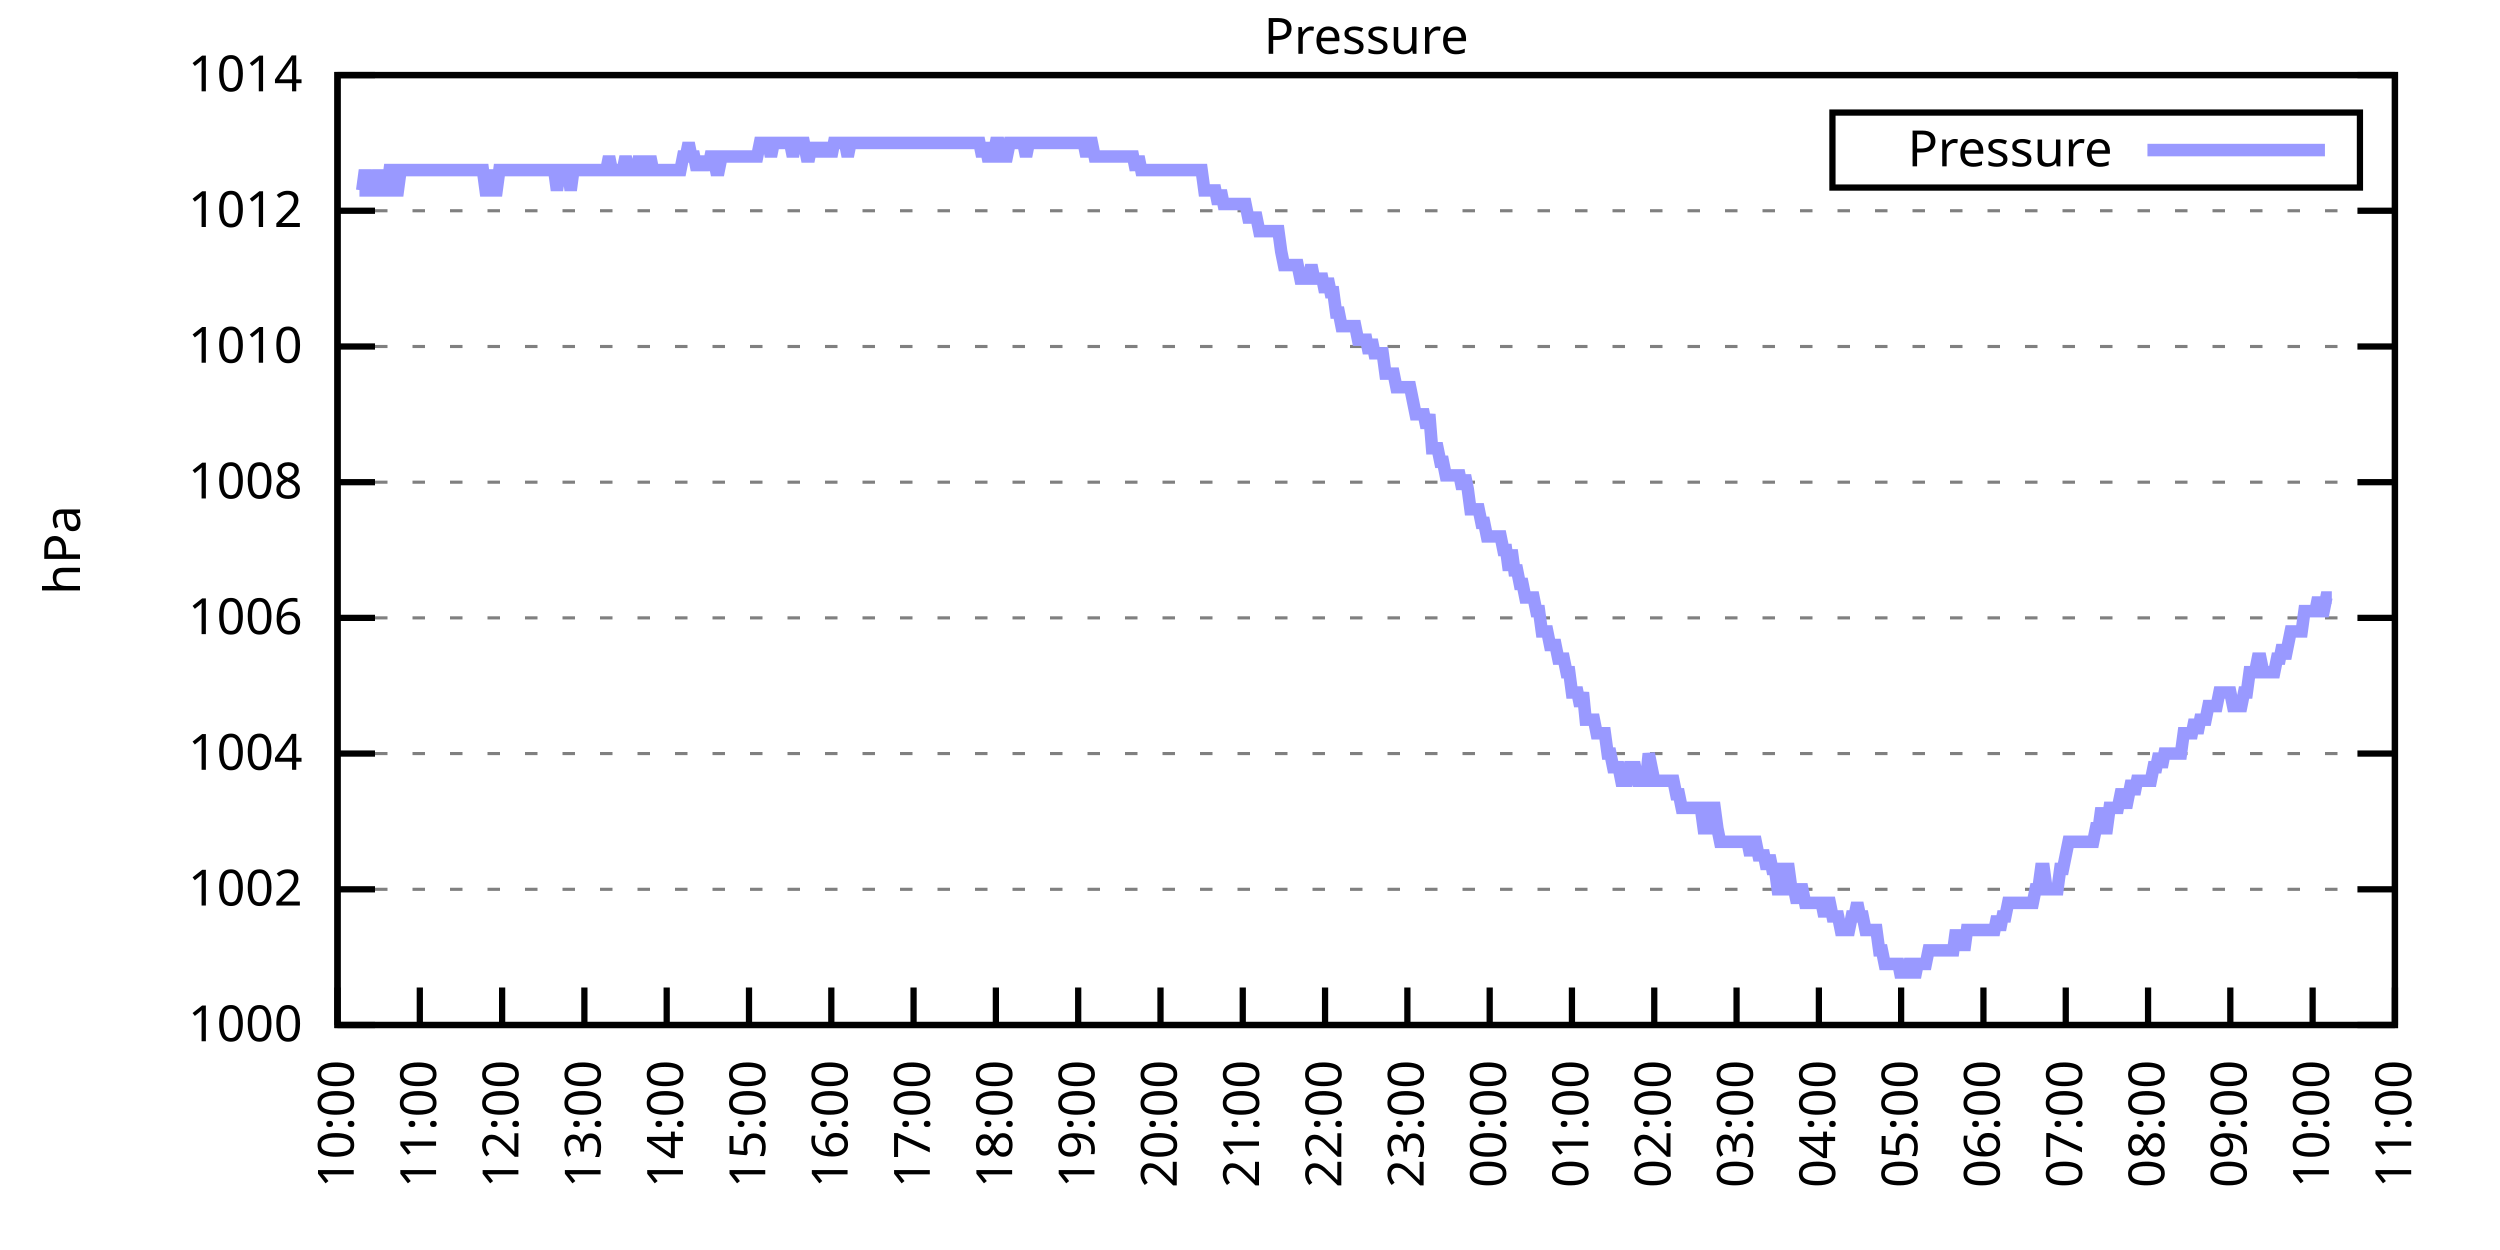
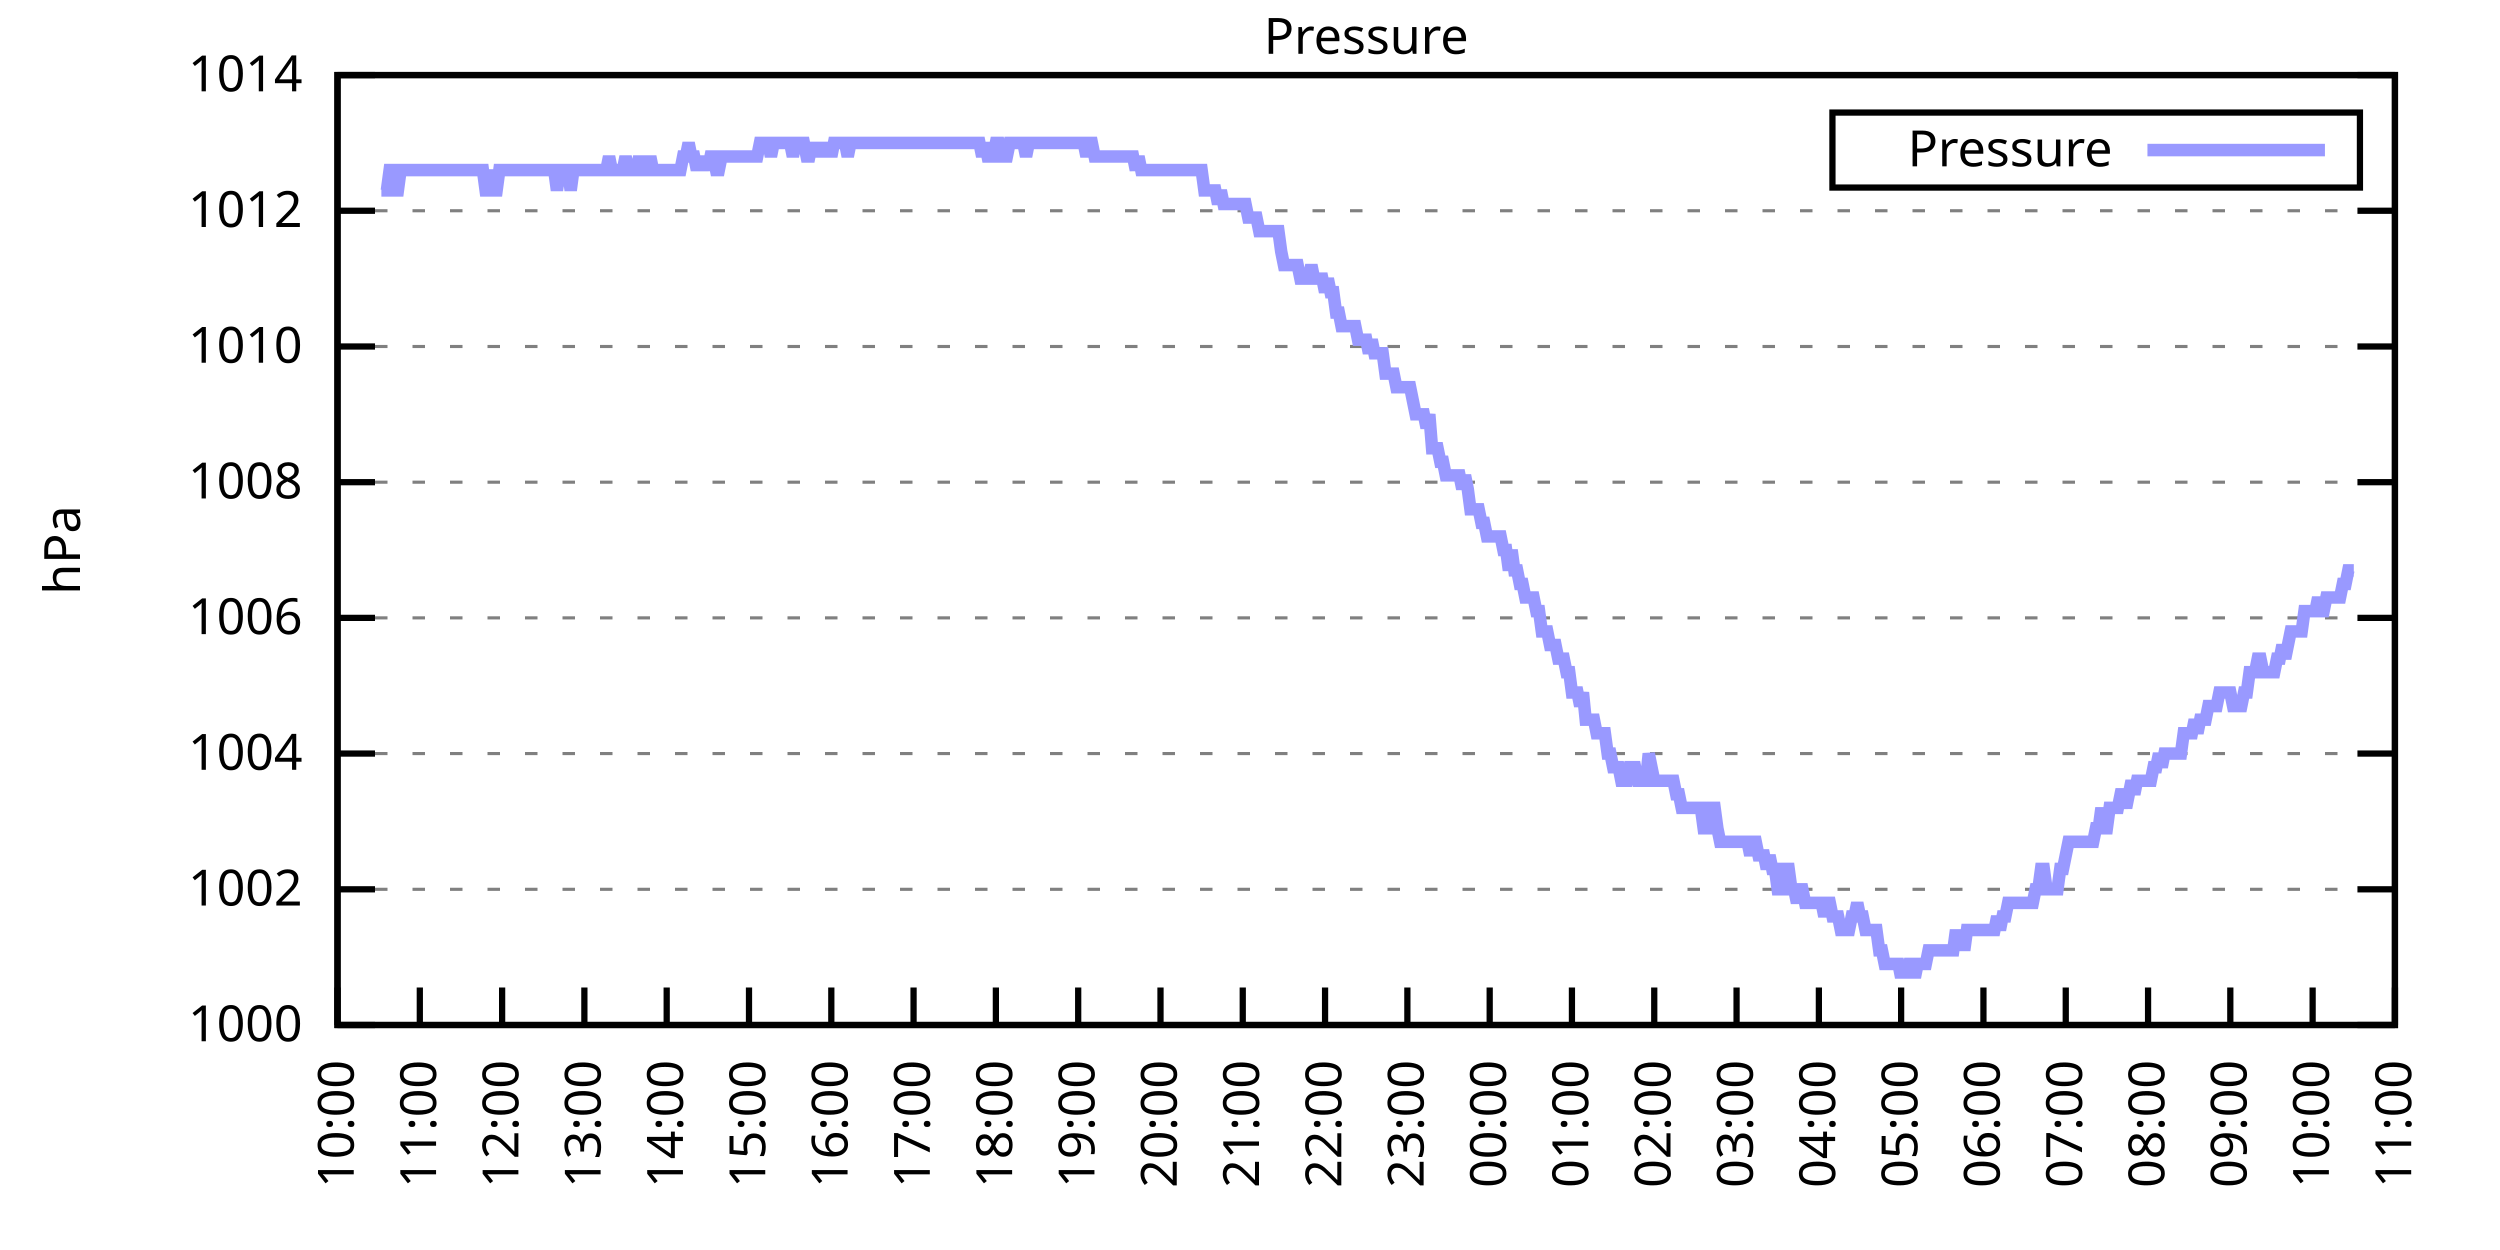
<svg xmlns="http://www.w3.org/2000/svg" xmlns:xlink="http://www.w3.org/1999/xlink" width="400" height="200" viewBox="0 0 400 200">
  <g id="gnuplot_canvas">
    <rect x="0" y="0" width="400" height="200" fill="none" />
    <defs>
      <circle id="gpDot" r="0.5" stroke-width="0.5" stroke="currentColor" />
      <path id="gpPt0" stroke-width="0.333" stroke="currentColor" d="M-1,0 h2 M0,-1 v2" />
      <path id="gpPt1" stroke-width="0.333" stroke="currentColor" d="M-1,-1 L1,1 M1,-1 L-1,1" />
      <path id="gpPt2" stroke-width="0.333" stroke="currentColor" d="M-1,0 L1,0 M0,-1 L0,1 M-1,-1 L1,1 M-1,1 L1,-1" />
      <rect id="gpPt3" stroke-width="0.333" stroke="currentColor" x="-1" y="-1" width="2" height="2" />
      <rect id="gpPt4" stroke-width="0.333" stroke="currentColor" fill="currentColor" x="-1" y="-1" width="2" height="2" />
      <circle id="gpPt5" stroke-width="0.333" stroke="currentColor" cx="0" cy="0" r="1" />
      <use xlink:href="#gpPt5" id="gpPt6" fill="currentColor" stroke="none" />
      <path id="gpPt7" stroke-width="0.333" stroke="currentColor" d="M0,-1.33 L-1.33,0.67 L1.33,0.67 z" />
      <use xlink:href="#gpPt7" id="gpPt8" fill="currentColor" stroke="none" />
      <use xlink:href="#gpPt7" id="gpPt9" stroke="currentColor" transform="rotate(180)" />
      <use xlink:href="#gpPt9" id="gpPt10" fill="currentColor" stroke="none" />
      <use xlink:href="#gpPt3" id="gpPt11" stroke="currentColor" transform="rotate(45)" />
      <use xlink:href="#gpPt11" id="gpPt12" fill="currentColor" stroke="none" />
      <path id="gpPt13" stroke-width="0.333" stroke="currentColor" d="M0,1.330 L1.265,0.411 L0.782,-1.067 L-0.782,-1.076 L-1.265,0.411 z" />
      <use xlink:href="#gpPt13" id="gpPt14" fill="currentColor" stroke="none" />
      <filter id="textbox" filterUnits="objectBoundingBox" x="0" y="0" height="1" width="1">
        <feFlood flood-color="white" flood-opacity="1" result="bgnd" />
        <feComposite in="SourceGraphic" in2="bgnd" operator="atop" />
      </filter>
      <filter id="greybox" filterUnits="objectBoundingBox" x="0" y="0" height="1" width="1">
        <feFlood flood-color="lightgrey" flood-opacity="1" result="grey" />
        <feComposite in="SourceGraphic" in2="grey" operator="atop" />
      </filter>
    </defs>
    <g fill="none" color="white" stroke="currentColor" stroke-width="1.00" stroke-linecap="butt" stroke-linejoin="miter">
</g>
    <g fill="none" color="black" stroke="currentColor" stroke-width="1.00" stroke-linecap="butt" stroke-linejoin="miter">
      <g stroke="none" shape-rendering="crispEdges">
        <polygon fill="rgb(255, 255, 255)" points="54.00,164.00 383.18,164.00 383.18,12.02 54.00,12.02 " />
      </g>
    </g>
    <g fill="none" color="black" stroke="currentColor" stroke-width="1.00" stroke-linecap="butt" stroke-linejoin="miter">
</g>
    <g fill="none" color="black" stroke="black" stroke-width="0.50" stroke-linecap="butt" stroke-linejoin="miter">
</g>
    <g fill="none" color="gray" stroke="currentColor" stroke-width="0.50" stroke-linecap="butt" stroke-linejoin="miter">
      <path stroke="gray" stroke-dasharray="2,4" class="gridline" d="M54.00,164.00 L383.19,164.00  " />
    </g>
    <g fill="none" color="gray" stroke="gray" stroke-width="1.00" stroke-linecap="butt" stroke-linejoin="miter">
</g>
    <g fill="none" color="black" stroke="currentColor" stroke-width="1.00" stroke-linecap="butt" stroke-linejoin="miter">
      <path stroke="black" d="M54.00,164.00 L60.00,164.00 M383.19,164.00 L377.19,164.00  " />
      <g transform="translate(48.40,166.60)" stroke="none" fill="black" font-family="Sans" font-size="8.00" text-anchor="end">
        <text>
          <tspan font-family="Sans"> 1000</tspan>
        </text>
      </g>
    </g>
    <g fill="none" color="black" stroke="currentColor" stroke-width="1.00" stroke-linecap="butt" stroke-linejoin="miter">
</g>
    <g fill="none" color="black" stroke="black" stroke-width="0.50" stroke-linecap="butt" stroke-linejoin="miter">
</g>
    <g fill="none" color="gray" stroke="currentColor" stroke-width="0.50" stroke-linecap="butt" stroke-linejoin="miter">
      <path stroke="gray" stroke-dasharray="2,4" class="gridline" d="M54.00,142.29 L383.19,142.29  " />
    </g>
    <g fill="none" color="gray" stroke="gray" stroke-width="1.00" stroke-linecap="butt" stroke-linejoin="miter">
</g>
    <g fill="none" color="black" stroke="currentColor" stroke-width="1.00" stroke-linecap="butt" stroke-linejoin="miter">
      <path stroke="black" d="M54.00,142.29 L60.00,142.29 M383.19,142.29 L377.19,142.29  " />
      <g transform="translate(48.40,144.89)" stroke="none" fill="black" font-family="Sans" font-size="8.00" text-anchor="end">
        <text>
          <tspan font-family="Sans"> 1002</tspan>
        </text>
      </g>
    </g>
    <g fill="none" color="black" stroke="currentColor" stroke-width="1.00" stroke-linecap="butt" stroke-linejoin="miter">
</g>
    <g fill="none" color="black" stroke="black" stroke-width="0.50" stroke-linecap="butt" stroke-linejoin="miter">
</g>
    <g fill="none" color="gray" stroke="currentColor" stroke-width="0.50" stroke-linecap="butt" stroke-linejoin="miter">
      <path stroke="gray" stroke-dasharray="2,4" class="gridline" d="M54.00,120.57 L383.19,120.57  " />
    </g>
    <g fill="none" color="gray" stroke="gray" stroke-width="1.00" stroke-linecap="butt" stroke-linejoin="miter">
</g>
    <g fill="none" color="black" stroke="currentColor" stroke-width="1.00" stroke-linecap="butt" stroke-linejoin="miter">
      <path stroke="black" d="M54.00,120.57 L60.00,120.57 M383.19,120.57 L377.19,120.57  " />
      <g transform="translate(48.40,123.17)" stroke="none" fill="black" font-family="Sans" font-size="8.00" text-anchor="end">
        <text>
          <tspan font-family="Sans"> 1004</tspan>
        </text>
      </g>
    </g>
    <g fill="none" color="black" stroke="currentColor" stroke-width="1.00" stroke-linecap="butt" stroke-linejoin="miter">
</g>
    <g fill="none" color="black" stroke="black" stroke-width="0.50" stroke-linecap="butt" stroke-linejoin="miter">
</g>
    <g fill="none" color="gray" stroke="currentColor" stroke-width="0.50" stroke-linecap="butt" stroke-linejoin="miter">
      <path stroke="gray" stroke-dasharray="2,4" class="gridline" d="M54.00,98.86 L383.19,98.86  " />
    </g>
    <g fill="none" color="gray" stroke="gray" stroke-width="1.00" stroke-linecap="butt" stroke-linejoin="miter">
</g>
    <g fill="none" color="black" stroke="currentColor" stroke-width="1.00" stroke-linecap="butt" stroke-linejoin="miter">
      <path stroke="black" d="M54.00,98.86 L60.00,98.86 M383.19,98.86 L377.19,98.86  " />
      <g transform="translate(48.40,101.46)" stroke="none" fill="black" font-family="Sans" font-size="8.00" text-anchor="end">
        <text>
          <tspan font-family="Sans"> 1006</tspan>
        </text>
      </g>
    </g>
    <g fill="none" color="black" stroke="currentColor" stroke-width="1.00" stroke-linecap="butt" stroke-linejoin="miter">
</g>
    <g fill="none" color="black" stroke="black" stroke-width="0.50" stroke-linecap="butt" stroke-linejoin="miter">
</g>
    <g fill="none" color="gray" stroke="currentColor" stroke-width="0.50" stroke-linecap="butt" stroke-linejoin="miter">
      <path stroke="gray" stroke-dasharray="2,4" class="gridline" d="M54.00,77.15 L383.19,77.15  " />
    </g>
    <g fill="none" color="gray" stroke="gray" stroke-width="1.00" stroke-linecap="butt" stroke-linejoin="miter">
</g>
    <g fill="none" color="black" stroke="currentColor" stroke-width="1.00" stroke-linecap="butt" stroke-linejoin="miter">
      <path stroke="black" d="M54.00,77.15 L60.00,77.15 M383.19,77.15 L377.19,77.15  " />
      <g transform="translate(48.40,79.75)" stroke="none" fill="black" font-family="Sans" font-size="8.00" text-anchor="end">
        <text>
          <tspan font-family="Sans"> 1008</tspan>
        </text>
      </g>
    </g>
    <g fill="none" color="black" stroke="currentColor" stroke-width="1.00" stroke-linecap="butt" stroke-linejoin="miter">
</g>
    <g fill="none" color="black" stroke="black" stroke-width="0.50" stroke-linecap="butt" stroke-linejoin="miter">
</g>
    <g fill="none" color="gray" stroke="currentColor" stroke-width="0.50" stroke-linecap="butt" stroke-linejoin="miter">
      <path stroke="gray" stroke-dasharray="2,4" class="gridline" d="M54.00,55.44 L383.19,55.44  " />
    </g>
    <g fill="none" color="gray" stroke="gray" stroke-width="1.00" stroke-linecap="butt" stroke-linejoin="miter">
</g>
    <g fill="none" color="black" stroke="currentColor" stroke-width="1.00" stroke-linecap="butt" stroke-linejoin="miter">
      <path stroke="black" d="M54.00,55.44 L60.00,55.44 M383.19,55.44 L377.19,55.44  " />
      <g transform="translate(48.40,58.04)" stroke="none" fill="black" font-family="Sans" font-size="8.00" text-anchor="end">
        <text>
          <tspan font-family="Sans"> 1010</tspan>
        </text>
      </g>
    </g>
    <g fill="none" color="black" stroke="currentColor" stroke-width="1.00" stroke-linecap="butt" stroke-linejoin="miter">
</g>
    <g fill="none" color="black" stroke="black" stroke-width="0.50" stroke-linecap="butt" stroke-linejoin="miter">
</g>
    <g fill="none" color="gray" stroke="currentColor" stroke-width="0.50" stroke-linecap="butt" stroke-linejoin="miter">
      <path stroke="gray" stroke-dasharray="2,4" class="gridline" d="M54.00,33.72 L383.19,33.72  " />
    </g>
    <g fill="none" color="gray" stroke="gray" stroke-width="1.00" stroke-linecap="butt" stroke-linejoin="miter">
</g>
    <g fill="none" color="black" stroke="currentColor" stroke-width="1.00" stroke-linecap="butt" stroke-linejoin="miter">
      <path stroke="black" d="M54.00,33.72 L60.00,33.72 M383.19,33.72 L377.19,33.72  " />
      <g transform="translate(48.40,36.32)" stroke="none" fill="black" font-family="Sans" font-size="8.00" text-anchor="end">
        <text>
          <tspan font-family="Sans"> 1012</tspan>
        </text>
      </g>
    </g>
    <g fill="none" color="black" stroke="currentColor" stroke-width="1.00" stroke-linecap="butt" stroke-linejoin="miter">
</g>
    <g fill="none" color="black" stroke="black" stroke-width="0.50" stroke-linecap="butt" stroke-linejoin="miter">
</g>
    <g fill="none" color="gray" stroke="currentColor" stroke-width="0.50" stroke-linecap="butt" stroke-linejoin="miter">
      <path stroke="gray" stroke-dasharray="2,4" class="gridline" d="M54.00,12.01 L383.19,12.01  " />
    </g>
    <g fill="none" color="gray" stroke="gray" stroke-width="1.00" stroke-linecap="butt" stroke-linejoin="miter">
</g>
    <g fill="none" color="black" stroke="currentColor" stroke-width="1.00" stroke-linecap="butt" stroke-linejoin="miter">
      <path stroke="black" d="M54.00,12.01 L60.00,12.01 M383.19,12.01 L377.19,12.01  " />
      <g transform="translate(48.40,14.61)" stroke="none" fill="black" font-family="Sans" font-size="8.00" text-anchor="end">
        <text>
          <tspan font-family="Sans"> 1014</tspan>
        </text>
      </g>
    </g>
    <g fill="none" color="black" stroke="currentColor" stroke-width="1.00" stroke-linecap="butt" stroke-linejoin="miter">
      <path stroke="black" d="M54.00,164.00 L54.00,158.00  " />
      <g transform="translate(56.60,169.60) rotate(270.00)" stroke="none" fill="black" font-family="Sans" font-size="8.00" text-anchor="end">
        <text>
          <tspan font-family="Sans">10:00</tspan>
        </text>
      </g>
    </g>
    <g fill="none" color="black" stroke="currentColor" stroke-width="1.00" stroke-linecap="butt" stroke-linejoin="miter">
      <path stroke="black" d="M67.17,164.00 L67.17,158.00  " />
      <g transform="translate(69.77,169.60) rotate(270.00)" stroke="none" fill="black" font-family="Sans" font-size="8.00" text-anchor="end">
        <text>
          <tspan font-family="Sans">11:00</tspan>
        </text>
      </g>
    </g>
    <g fill="none" color="black" stroke="currentColor" stroke-width="1.00" stroke-linecap="butt" stroke-linejoin="miter">
      <path stroke="black" d="M80.34,164.00 L80.34,158.00  " />
      <g transform="translate(82.94,169.60) rotate(270.00)" stroke="none" fill="black" font-family="Sans" font-size="8.00" text-anchor="end">
        <text>
          <tspan font-family="Sans">12:00</tspan>
        </text>
      </g>
    </g>
    <g fill="none" color="black" stroke="currentColor" stroke-width="1.00" stroke-linecap="butt" stroke-linejoin="miter">
      <path stroke="black" d="M93.50,164.00 L93.50,158.00  " />
      <g transform="translate(96.10,169.60) rotate(270.00)" stroke="none" fill="black" font-family="Sans" font-size="8.00" text-anchor="end">
        <text>
          <tspan font-family="Sans">13:00</tspan>
        </text>
      </g>
    </g>
    <g fill="none" color="black" stroke="currentColor" stroke-width="1.00" stroke-linecap="butt" stroke-linejoin="miter">
      <path stroke="black" d="M106.67,164.00 L106.67,158.00  " />
      <g transform="translate(109.27,169.60) rotate(270.00)" stroke="none" fill="black" font-family="Sans" font-size="8.00" text-anchor="end">
        <text>
          <tspan font-family="Sans">14:00</tspan>
        </text>
      </g>
    </g>
    <g fill="none" color="black" stroke="currentColor" stroke-width="1.00" stroke-linecap="butt" stroke-linejoin="miter">
      <path stroke="black" d="M119.84,164.00 L119.84,158.00  " />
      <g transform="translate(122.44,169.60) rotate(270.00)" stroke="none" fill="black" font-family="Sans" font-size="8.00" text-anchor="end">
        <text>
          <tspan font-family="Sans">15:00</tspan>
        </text>
      </g>
    </g>
    <g fill="none" color="black" stroke="currentColor" stroke-width="1.00" stroke-linecap="butt" stroke-linejoin="miter">
      <path stroke="black" d="M133.01,164.00 L133.01,158.00  " />
      <g transform="translate(135.61,169.60) rotate(270.00)" stroke="none" fill="black" font-family="Sans" font-size="8.00" text-anchor="end">
        <text>
          <tspan font-family="Sans">16:00</tspan>
        </text>
      </g>
    </g>
    <g fill="none" color="black" stroke="currentColor" stroke-width="1.00" stroke-linecap="butt" stroke-linejoin="miter">
      <path stroke="black" d="M146.17,164.00 L146.17,158.00  " />
      <g transform="translate(148.77,169.60) rotate(270.00)" stroke="none" fill="black" font-family="Sans" font-size="8.00" text-anchor="end">
        <text>
          <tspan font-family="Sans">17:00</tspan>
        </text>
      </g>
    </g>
    <g fill="none" color="black" stroke="currentColor" stroke-width="1.00" stroke-linecap="butt" stroke-linejoin="miter">
      <path stroke="black" d="M159.34,164.00 L159.34,158.00  " />
      <g transform="translate(161.94,169.60) rotate(270.00)" stroke="none" fill="black" font-family="Sans" font-size="8.00" text-anchor="end">
        <text>
          <tspan font-family="Sans">18:00</tspan>
        </text>
      </g>
    </g>
    <g fill="none" color="black" stroke="currentColor" stroke-width="1.00" stroke-linecap="butt" stroke-linejoin="miter">
      <path stroke="black" d="M172.51,164.00 L172.51,158.00  " />
      <g transform="translate(175.11,169.60) rotate(270.00)" stroke="none" fill="black" font-family="Sans" font-size="8.00" text-anchor="end">
        <text>
          <tspan font-family="Sans">19:00</tspan>
        </text>
      </g>
    </g>
    <g fill="none" color="black" stroke="currentColor" stroke-width="1.00" stroke-linecap="butt" stroke-linejoin="miter">
      <path stroke="black" d="M185.68,164.00 L185.68,158.00  " />
      <g transform="translate(188.28,169.60) rotate(270.00)" stroke="none" fill="black" font-family="Sans" font-size="8.00" text-anchor="end">
        <text>
          <tspan font-family="Sans">20:00</tspan>
        </text>
      </g>
    </g>
    <g fill="none" color="black" stroke="currentColor" stroke-width="1.00" stroke-linecap="butt" stroke-linejoin="miter">
      <path stroke="black" d="M198.84,164.00 L198.84,158.00  " />
      <g transform="translate(201.44,169.60) rotate(270.00)" stroke="none" fill="black" font-family="Sans" font-size="8.00" text-anchor="end">
        <text>
          <tspan font-family="Sans">21:00</tspan>
        </text>
      </g>
    </g>
    <g fill="none" color="black" stroke="currentColor" stroke-width="1.00" stroke-linecap="butt" stroke-linejoin="miter">
      <path stroke="black" d="M212.01,164.00 L212.01,158.00  " />
      <g transform="translate(214.61,169.60) rotate(270.00)" stroke="none" fill="black" font-family="Sans" font-size="8.00" text-anchor="end">
        <text>
          <tspan font-family="Sans">22:00</tspan>
        </text>
      </g>
    </g>
    <g fill="none" color="black" stroke="currentColor" stroke-width="1.00" stroke-linecap="butt" stroke-linejoin="miter">
      <path stroke="black" d="M225.18,164.00 L225.18,158.00  " />
      <g transform="translate(227.78,169.60) rotate(270.00)" stroke="none" fill="black" font-family="Sans" font-size="8.00" text-anchor="end">
        <text>
          <tspan font-family="Sans">23:00</tspan>
        </text>
      </g>
    </g>
    <g fill="none" color="black" stroke="currentColor" stroke-width="1.00" stroke-linecap="butt" stroke-linejoin="miter">
      <path stroke="black" d="M238.35,164.00 L238.35,158.00  " />
      <g transform="translate(240.95,169.60) rotate(270.00)" stroke="none" fill="black" font-family="Sans" font-size="8.00" text-anchor="end">
        <text>
          <tspan font-family="Sans">00:00</tspan>
        </text>
      </g>
    </g>
    <g fill="none" color="black" stroke="currentColor" stroke-width="1.00" stroke-linecap="butt" stroke-linejoin="miter">
      <path stroke="black" d="M251.51,164.00 L251.51,158.00  " />
      <g transform="translate(254.11,169.60) rotate(270.00)" stroke="none" fill="black" font-family="Sans" font-size="8.00" text-anchor="end">
        <text>
          <tspan font-family="Sans">01:00</tspan>
        </text>
      </g>
    </g>
    <g fill="none" color="black" stroke="currentColor" stroke-width="1.00" stroke-linecap="butt" stroke-linejoin="miter">
      <path stroke="black" d="M264.68,164.00 L264.68,158.00  " />
      <g transform="translate(267.28,169.60) rotate(270.00)" stroke="none" fill="black" font-family="Sans" font-size="8.00" text-anchor="end">
        <text>
          <tspan font-family="Sans">02:00</tspan>
        </text>
      </g>
    </g>
    <g fill="none" color="black" stroke="currentColor" stroke-width="1.00" stroke-linecap="butt" stroke-linejoin="miter">
      <path stroke="black" d="M277.85,164.00 L277.85,158.00  " />
      <g transform="translate(280.45,169.60) rotate(270.00)" stroke="none" fill="black" font-family="Sans" font-size="8.00" text-anchor="end">
        <text>
          <tspan font-family="Sans">03:00</tspan>
        </text>
      </g>
    </g>
    <g fill="none" color="black" stroke="currentColor" stroke-width="1.00" stroke-linecap="butt" stroke-linejoin="miter">
      <path stroke="black" d="M291.02,164.00 L291.02,158.00  " />
      <g transform="translate(293.62,169.60) rotate(270.00)" stroke="none" fill="black" font-family="Sans" font-size="8.00" text-anchor="end">
        <text>
          <tspan font-family="Sans">04:00</tspan>
        </text>
      </g>
    </g>
    <g fill="none" color="black" stroke="currentColor" stroke-width="1.00" stroke-linecap="butt" stroke-linejoin="miter">
      <path stroke="black" d="M304.18,164.00 L304.18,158.00  " />
      <g transform="translate(306.78,169.60) rotate(270.00)" stroke="none" fill="black" font-family="Sans" font-size="8.00" text-anchor="end">
        <text>
          <tspan font-family="Sans">05:00</tspan>
        </text>
      </g>
    </g>
    <g fill="none" color="black" stroke="currentColor" stroke-width="1.00" stroke-linecap="butt" stroke-linejoin="miter">
      <path stroke="black" d="M317.35,164.00 L317.35,158.00  " />
      <g transform="translate(319.95,169.60) rotate(270.00)" stroke="none" fill="black" font-family="Sans" font-size="8.00" text-anchor="end">
        <text>
          <tspan font-family="Sans">06:00</tspan>
        </text>
      </g>
    </g>
    <g fill="none" color="black" stroke="currentColor" stroke-width="1.00" stroke-linecap="butt" stroke-linejoin="miter">
      <path stroke="black" d="M330.52,164.00 L330.52,158.00  " />
      <g transform="translate(333.12,169.60) rotate(270.00)" stroke="none" fill="black" font-family="Sans" font-size="8.00" text-anchor="end">
        <text>
          <tspan font-family="Sans">07:00</tspan>
        </text>
      </g>
    </g>
    <g fill="none" color="black" stroke="currentColor" stroke-width="1.00" stroke-linecap="butt" stroke-linejoin="miter">
      <path stroke="black" d="M343.69,164.00 L343.69,158.00  " />
      <g transform="translate(346.29,169.60) rotate(270.00)" stroke="none" fill="black" font-family="Sans" font-size="8.00" text-anchor="end">
        <text>
          <tspan font-family="Sans">08:00</tspan>
        </text>
      </g>
    </g>
    <g fill="none" color="black" stroke="currentColor" stroke-width="1.00" stroke-linecap="butt" stroke-linejoin="miter">
      <path stroke="black" d="M356.85,164.00 L356.85,158.00  " />
      <g transform="translate(359.45,169.60) rotate(270.00)" stroke="none" fill="black" font-family="Sans" font-size="8.00" text-anchor="end">
        <text>
          <tspan font-family="Sans">09:00</tspan>
        </text>
      </g>
    </g>
    <g fill="none" color="black" stroke="currentColor" stroke-width="1.00" stroke-linecap="butt" stroke-linejoin="miter">
      <path stroke="black" d="M370.02,164.00 L370.02,158.00  " />
      <g transform="translate(372.62,169.60) rotate(270.00)" stroke="none" fill="black" font-family="Sans" font-size="8.00" text-anchor="end">
        <text>
          <tspan font-family="Sans">10:00</tspan>
        </text>
      </g>
    </g>
    <g fill="none" color="black" stroke="currentColor" stroke-width="1.00" stroke-linecap="butt" stroke-linejoin="miter">
      <path stroke="black" d="M383.19,164.00 L383.19,158.00  " />
      <g transform="translate(385.79,169.60) rotate(270.00)" stroke="none" fill="black" font-family="Sans" font-size="8.00" text-anchor="end">
        <text>
          <tspan font-family="Sans">11:00</tspan>
        </text>
      </g>
    </g>
    <g fill="none" color="black" stroke="currentColor" stroke-width="1.00" stroke-linecap="butt" stroke-linejoin="miter">
</g>
    <g fill="none" color="black" stroke="currentColor" stroke-width="1.00" stroke-linecap="butt" stroke-linejoin="miter">
      <path stroke="black" d="M54.00,12.01 L54.00,164.00 L383.19,164.00 L383.19,12.01 L54.00,12.01 Z  " />
    </g>
    <g fill="none" color="black" stroke="currentColor" stroke-width="1.00" stroke-linecap="butt" stroke-linejoin="miter">
</g>
    <g fill="none" color="black" stroke="currentColor" stroke-width="1.00" stroke-linecap="butt" stroke-linejoin="miter">
      <path stroke="black" d="M293.19,30.01 L293.19,18.01 L377.59,18.01 L377.59,30.01 L293.19,30.01 Z  " />
    </g>
    <g id="Pressure_plot_1">
      <g fill="none" color="white" stroke="black" stroke-width="2.00" stroke-linecap="butt" stroke-linejoin="miter">
</g>
      <g fill="none" color="black" stroke="currentColor" stroke-width="2.00" stroke-linecap="butt" stroke-linejoin="miter">
        <g transform="translate(337.99,26.61)" stroke="none" fill="black" font-family="Sans" font-size="8.00" text-anchor="end">
          <text>
            <tspan font-family="Sans">Pressure</tspan>
          </text>
        </g>
      </g>
      <g fill="none" color="black" stroke="currentColor" stroke-width="2.00" stroke-linecap="butt" stroke-linejoin="miter">
-         <path stroke="rgb(153, 153, 255)" d="M343.59,24.01 L371.99,24.01 M57.51,30.47 L57.95,30.47 L58.39,27.21 L58.83,30.47 L59.27,30.47 L59.71,27.21   L60.14,30.47 L60.58,27.21 L61.02,30.47 L61.46,30.47 L61.90,30.47 L62.34,27.21 L62.78,27.21 L63.22,30.47   L63.66,30.47 L64.10,27.21 L64.53,27.21 L64.97,27.21 L65.41,27.21 L65.85,27.21 L66.29,27.21 L66.73,27.21   L67.17,27.21 L67.61,27.21 L68.05,27.21 L68.48,27.21 L68.92,27.21 L69.36,27.21 L69.80,27.21 L70.24,27.21   L70.68,27.21 L71.12,27.21 L71.56,27.21 L72.00,27.21 L72.43,27.21 L72.87,27.21 L73.31,27.21 L73.75,27.21   L74.19,27.21 L74.63,27.21 L75.07,27.21 L75.51,27.21 L75.95,27.21 L76.38,27.21 L76.82,27.21 L77.26,27.21   L77.70,30.47 L78.14,30.47 L78.58,27.21 L79.02,30.47 L79.46,30.47 L79.90,27.21 L80.34,27.21 L80.77,27.21   L81.21,27.21 L81.65,27.21 L82.09,27.21 L82.53,27.21 L82.97,27.21 L83.41,27.21 L83.85,27.21 L84.29,27.21   L84.72,27.21 L85.16,27.21 L85.60,27.21 L86.04,27.21 L86.48,27.21 L86.92,27.21 L87.36,27.21 L87.80,27.21   L88.24,27.21 L88.67,27.21 L89.11,30.47 L89.55,27.21 L89.99,27.21 L90.43,27.21 L90.87,27.21 L91.31,30.47   L91.75,27.21 L92.19,27.21 L92.62,27.21 L93.06,27.21 L93.50,27.21 L93.94,27.21 L94.38,27.21 L94.82,27.21   L95.26,27.21 L95.70,27.21 L96.14,27.21 L96.58,27.21 L97.01,27.21 L97.45,25.04 L97.89,27.21 L98.33,27.21   L98.77,27.21 L99.21,27.21 L99.65,27.21 L100.09,25.04 L100.53,27.21 L100.96,27.21 L101.40,27.21 L101.84,27.21   L102.28,25.04 L102.72,27.21 L103.16,27.21 L103.60,27.21 L104.04,25.04 L104.48,27.21 L104.91,27.21 L105.35,27.21   L105.79,27.21 L106.23,27.21 L106.67,27.21 L107.11,27.21 L107.55,27.21 L107.99,27.21 L108.43,27.21 L108.87,27.21   L109.30,25.04 L109.74,25.04 L110.18,22.87 L110.62,25.04 L111.06,25.04 L111.50,27.21 L111.94,25.04 L112.38,27.21   L112.82,25.04 L113.25,27.21 L113.69,25.04 L114.13,25.04 L114.57,27.21 L115.01,27.21 L115.45,25.04 L115.89,25.04   L116.33,25.04 L116.77,25.04 L117.20,25.04 L117.64,25.04 L118.08,25.04 L118.52,25.04 L118.96,25.04 L119.40,25.04   L119.84,25.04 L120.28,25.04 L120.72,25.04 L121.15,25.04 L121.59,22.87 L122.03,22.87 L122.47,22.87 L122.91,22.87   L123.35,25.04 L123.79,22.87 L124.23,22.87 L124.67,22.87 L125.11,22.87 L125.54,22.87 L125.98,22.87 L126.42,22.87   L126.86,25.04 L127.30,22.87 L127.74,22.87 L128.18,22.87 L128.62,22.87 L129.06,25.04 L129.49,25.04 L129.93,22.87   L130.37,25.04 L130.81,22.87 L131.25,25.04 L131.69,22.87 L132.13,25.04 L132.57,22.87 L133.01,25.04 L133.44,22.87   L133.88,22.87 L134.32,22.87 L134.76,22.87 L135.20,22.87 L135.64,25.04 L136.08,22.87 L136.52,22.87 L136.96,22.87   L137.39,22.87 L137.83,22.87 L138.27,22.87 L138.71,22.87 L139.15,22.87 L139.59,22.87 L140.03,22.87 L140.47,22.87   L140.91,22.87 L141.35,22.87 L141.78,22.87 L142.22,22.87 L142.66,22.87 L143.10,22.87 L143.54,22.87 L143.98,22.87   L144.42,22.87 L144.86,22.87 L145.30,22.87 L145.73,22.87 L146.17,22.87 L146.61,22.87 L147.05,22.87 L147.49,22.87   L147.93,22.87 L148.37,22.87 L148.81,22.87 L149.25,22.87 L149.68,22.87 L150.12,22.87 L150.56,22.87 L151.00,22.87   L151.44,22.87 L151.88,22.87 L152.32,22.87 L152.76,22.87 L153.20,22.87 L153.63,22.87 L154.07,22.87 L154.51,22.87   L154.95,22.87 L155.39,22.87 L155.83,22.87 L156.27,22.87 L156.71,22.87 L157.15,25.04 L157.59,22.87 L158.02,25.04   L158.46,25.04 L158.90,25.04 L159.34,22.87 L159.78,22.87 L160.22,25.04 L160.66,25.04 L161.10,25.04 L161.54,22.87   L161.97,22.87 L162.41,22.87 L162.85,22.87 L163.29,22.87 L163.73,22.87 L164.17,25.04 L164.61,22.87 L165.05,22.87   L165.49,22.87 L165.92,22.87 L166.36,22.87 L166.80,22.87 L167.24,22.87 L167.68,22.87 L168.12,22.87 L168.56,22.87   L169.00,22.87 L169.44,22.87 L169.87,22.87 L170.31,22.87 L170.75,22.87 L171.19,22.87 L171.63,22.87 L172.07,22.87   L172.51,22.87 L172.95,22.87 L173.39,22.87 L173.83,25.04 L174.26,22.87 L174.70,22.87 L175.14,25.04 L175.58,25.04   L176.02,25.04 L176.46,25.04 L176.90,25.04 L177.34,25.04 L177.78,25.04 L178.21,25.04 L178.65,25.04 L179.09,25.04   L179.53,25.04 L179.97,25.04 L180.41,25.04 L180.85,25.04 L181.29,25.04 L181.73,27.21 L182.16,25.04 L182.60,27.21   L183.04,27.21 L183.48,27.21 L183.92,27.21 L184.36,27.21 L184.80,27.21 L185.24,27.21 L185.68,27.21 L186.11,27.21   L186.55,27.21 L186.99,27.21 L187.43,27.21 L187.87,27.21 L188.31,27.21 L188.75,27.21 L189.19,27.21 L189.63,27.21   L190.07,27.21 L190.50,27.21 L190.94,27.21 L191.38,27.21 L191.82,27.21 L192.26,27.21 L192.70,30.47 L193.14,30.47   L193.58,30.47 L194.02,30.47 L194.45,30.47 L194.89,32.64 L195.33,30.47 L195.77,32.64 L196.21,32.64 L196.65,32.64   L197.09,32.64 L197.53,32.64 L197.97,32.64 L198.40,32.64 L198.84,32.64 L199.28,32.64 L199.72,34.81 L200.16,34.81   L200.60,34.81 L201.04,34.81 L201.48,36.98 L201.92,36.98 L202.35,36.98 L202.79,36.98 L203.23,36.98 L203.67,36.98   L204.11,36.98 L204.55,36.98 L204.99,40.24 L205.43,42.41 L205.87,42.41 L206.31,42.41 L206.74,42.41 L207.18,42.41   L207.62,42.41 L208.06,44.58 L208.50,44.58 L208.94,44.58 L209.38,44.58 L209.82,42.41 L210.26,44.58 L210.69,44.58   L211.13,44.58 L211.57,44.58 L212.01,46.75 L212.45,44.58 L212.89,46.75 L213.33,46.75 L213.77,50.01 L214.21,50.01   L214.64,52.18 L215.08,52.18 L215.52,52.18 L215.96,52.18 L216.40,52.18 L216.84,52.18 L217.28,54.35 L217.72,54.35   L218.16,54.35 L218.60,54.35 L219.03,56.52 L219.47,54.35 L219.91,56.52 L220.35,56.52 L220.79,56.52 L221.23,56.52   L221.67,59.78 L222.11,59.78 L222.55,59.78 L222.98,59.78 L223.42,61.95 L223.86,61.95 L224.30,61.95 L224.74,61.95   L225.18,61.95 L225.62,61.95 L226.06,64.12 L226.50,66.29 L226.93,66.29 L227.37,66.29 L227.81,66.29 L228.25,68.46   L228.69,66.29 L229.13,71.72 L229.57,71.72 L230.01,71.72 L230.45,73.89 L230.88,73.89 L231.32,76.06 L231.76,76.06   L232.20,76.06 L232.64,76.06 L233.08,76.06 L233.52,76.06 L233.96,78.23 L234.40,76.06 L234.84,78.23 L235.27,81.49   L235.71,81.49 L236.15,81.49 L236.59,81.49 L237.03,83.66 L237.47,83.66 L237.91,85.83 L238.35,85.83 L238.79,85.83   L239.22,85.83 L239.66,85.83 L240.10,85.83 L240.54,88.00 L240.98,88.00 L241.42,91.26 L241.86,88.00 L242.30,91.26   L242.74,91.26 L243.17,93.43 L243.61,93.43 L244.05,95.60 L244.49,95.60 L244.93,95.60 L245.37,95.60 L245.81,97.78   L246.25,97.78 L246.69,101.03 L247.12,101.03 L247.56,101.03 L248.00,103.20 L248.44,103.20 L248.88,103.20 L249.32,105.38   L249.76,105.38 L250.20,105.38 L250.64,107.55 L251.08,107.55 L251.51,110.80 L251.95,110.80 L252.39,110.80 L252.83,112.97   L253.27,110.80 L253.71,115.15 L254.15,115.15 L254.59,115.15 L255.03,115.15 L255.46,117.32 L255.90,117.32 L256.34,117.32   L256.78,117.32 L257.22,120.57 L257.66,120.57 L258.10,122.75 L258.54,122.75 L258.98,122.75 L259.41,124.92 L259.85,124.92   L260.29,124.92 L260.73,122.75 L261.17,122.75 L261.61,122.75 L262.05,124.92 L262.49,124.92 L262.93,124.92 L263.36,124.92   L263.80,120.57 L264.24,122.75 L264.68,124.92 L265.12,124.92 L265.56,124.92 L266.00,124.92 L266.44,124.92 L266.88,124.92   L267.32,124.92 L267.75,124.92 L268.19,127.09 L268.63,127.09 L269.07,129.26 L269.51,129.26 L269.95,129.26 L270.39,129.26   L270.83,129.26 L271.27,129.26 L271.70,129.26 L272.14,129.26 L272.58,132.52 L273.02,132.52 L273.46,132.52 L273.90,129.26   L274.34,129.26 L274.78,132.52 L275.22,134.69 L275.65,134.69 L276.09,134.69 L276.53,134.69 L276.97,134.69 L277.41,134.69   L277.85,134.69 L278.29,134.69 L278.73,134.69 L279.17,134.69 L279.60,134.69 L280.04,136.86 L280.48,134.69 L280.92,134.69   L281.36,136.86 L281.80,136.86 L282.24,136.86 L282.68,139.03 L283.12,136.86 L283.56,139.03 L283.99,139.03 L284.43,142.29   L284.87,142.29 L285.31,142.29 L285.75,139.03 L286.19,139.03 L286.63,142.29 L287.07,142.29 L287.51,144.46 L287.94,142.29   L288.38,142.29 L288.82,144.46 L289.26,144.46 L289.70,144.46 L290.14,144.46 L290.58,144.46 L291.02,144.46 L291.46,144.46   L291.89,146.63 L292.33,144.46 L292.77,144.46 L293.21,146.63 L293.65,146.63 L294.09,146.63 L294.53,148.80 L294.97,148.80   L295.41,148.80 L295.84,148.80 L296.28,146.63 L296.72,146.63 L297.16,144.46 L297.60,146.63 L298.04,146.63 L298.48,148.80   L298.92,148.80 L299.36,148.80 L299.80,148.80 L300.23,148.80 L300.67,152.06 L301.11,152.06 L301.55,154.23 L301.99,154.23   L302.43,154.23 L302.87,154.23 L303.31,154.23 L303.75,154.23 L304.18,156.40 L304.62,154.23 L305.06,156.40 L305.50,154.23   L305.94,154.23 L306.38,156.40 L306.82,154.23 L307.26,154.23 L307.70,154.23 L308.13,154.23 L308.57,152.06 L309.01,152.06   L309.45,152.06 L309.89,152.06 L310.33,152.06 L310.77,152.06 L311.21,152.06 L311.65,152.06 L312.08,152.06 L312.52,152.06   L312.96,148.80 L313.40,152.06 L313.84,148.80 L314.28,152.06 L314.72,148.80 L315.16,148.80 L315.60,148.80 L316.04,148.80   L316.47,148.80 L316.91,148.80 L317.35,148.80 L317.79,148.80 L318.23,148.80 L318.67,148.80 L319.11,148.80 L319.55,146.63   L319.99,148.80 L320.42,146.63 L320.86,146.63 L321.30,144.46 L321.74,144.46 L322.18,144.46 L322.62,144.46 L323.06,144.46   L323.50,144.46 L323.94,144.46 L324.37,144.46 L324.81,144.46 L325.25,144.46 L325.69,142.29 L326.13,142.29 L326.57,139.03   L327.01,139.03 L327.45,142.29 L327.89,142.29 L328.33,142.29 L328.76,142.29 L329.20,142.29 L329.64,139.03 L330.08,139.03   L330.52,136.86 L330.96,134.69 L331.40,134.69 L331.84,134.69 L332.28,134.69 L332.71,134.69 L333.15,134.69 L333.59,134.69   L334.03,134.69 L334.47,134.69 L334.91,134.69 L335.35,132.52 L335.79,132.52 L336.23,129.26 L336.66,132.52 L337.10,132.52   L337.54,129.26 L337.98,129.26 L338.42,129.26 L338.86,129.26 L339.30,127.09 L339.74,127.09 L340.18,129.26 L340.61,127.09   L341.05,124.92 L341.49,127.09 L341.93,124.92 L342.37,124.92 L342.81,124.92 L343.25,124.92 L343.69,124.92 L344.13,124.92   L344.57,122.75 L345.00,122.75 L345.44,120.57 L345.88,122.75 L346.32,120.57 L346.76,120.57 L347.20,120.57 L347.64,120.57   L348.08,120.57 L348.52,120.57 L348.95,120.57 L349.39,117.32 L349.83,117.32 L350.27,117.32 L350.71,117.32 L351.15,115.15   L351.59,117.32 L352.03,115.15 L352.47,115.15 L352.90,115.15 L353.34,112.97 L353.78,112.97 L354.22,112.97 L354.66,112.97   L355.10,110.80 L355.54,110.80 L355.98,110.80 L356.42,110.80 L356.85,110.80 L357.29,112.97 L357.73,112.97 L358.17,112.97   L358.61,112.97 L359.05,110.80 L359.49,110.80 L359.93,107.55 L360.37,107.55 L360.81,107.55 L361.24,105.38 L361.68,105.38   L362.12,107.55 L362.56,107.55 L363.00,107.55 L363.44,107.55 L363.88,107.55 L364.32,105.38 L364.76,105.38 L365.19,103.20   L365.63,105.38 L366.07,103.20 L366.51,101.03 L366.95,101.03 L367.39,101.03 L367.83,101.03 L368.27,101.03 L368.71,97.78   L369.14,97.78 L369.58,97.78 L370.02,97.78 L370.46,97.78 L370.90,95.60 L371.34,97.78 L371.78,97.78 L372.22,95.60   L372.66,95.60 L373.09,95.60  " />
+         <path stroke="rgb(153, 153, 255)" d="M343.59,24.01 L371.99,24.01 M61.02,30.47 L61.46,30.47 L61.90,30.47 L62.34,27.21 L62.78,27.21 L63.22,30.47   L63.66,30.47 L64.10,27.21 L64.53,27.21 L64.97,27.21 L65.41,27.21 L65.85,27.21 L66.29,27.21 L66.73,27.21   L67.17,27.21 L67.61,27.21 L68.05,27.21 L68.48,27.21 L68.92,27.21 L69.36,27.21 L69.80,27.21 L70.24,27.21   L70.68,27.21 L71.12,27.21 L71.56,27.21 L72.00,27.21 L72.43,27.21 L72.87,27.21 L73.31,27.21 L73.75,27.21   L74.19,27.21 L74.63,27.21 L75.07,27.21 L75.51,27.21 L75.95,27.21 L76.38,27.21 L76.82,27.21 L77.26,27.21   L77.70,30.47 L78.14,30.47 L78.58,27.21 L79.02,30.47 L79.46,30.47 L79.90,27.21 L80.34,27.21 L80.77,27.21   L81.21,27.21 L81.65,27.21 L82.09,27.21 L82.53,27.21 L82.97,27.21 L83.41,27.21 L83.85,27.21 L84.29,27.21   L84.72,27.21 L85.16,27.21 L85.60,27.21 L86.04,27.21 L86.48,27.21 L86.92,27.21 L87.36,27.21 L87.80,27.21   L88.24,27.21 L88.67,27.21 L89.11,30.47 L89.55,27.21 L89.99,27.21 L90.43,27.21 L90.87,27.21 L91.31,30.47   L91.75,27.21 L92.19,27.21 L92.62,27.21 L93.06,27.21 L93.50,27.21 L93.94,27.21 L94.38,27.21 L94.82,27.21   L95.26,27.21 L95.70,27.21 L96.14,27.21 L96.58,27.21 L97.01,27.21 L97.45,25.04 L97.89,27.21 L98.33,27.21   L98.77,27.21 L99.21,27.21 L99.65,27.21 L100.09,25.04 L100.53,27.21 L100.96,27.21 L101.40,27.21 L101.84,27.21   L102.28,25.04 L102.72,27.21 L103.16,27.21 L103.60,27.21 L104.04,25.04 L104.48,27.21 L104.91,27.21 L105.35,27.21   L105.79,27.21 L106.23,27.21 L106.67,27.21 L107.11,27.21 L107.55,27.21 L107.99,27.21 L108.43,27.21 L108.87,27.21   L109.30,25.04 L109.74,25.04 L110.18,22.87 L110.62,25.04 L111.06,25.04 L111.50,27.21 L111.94,25.04 L112.38,27.21   L112.82,25.04 L113.25,27.21 L113.69,25.04 L114.13,25.04 L114.57,27.21 L115.01,27.21 L115.45,25.04 L115.89,25.04   L116.33,25.04 L116.77,25.04 L117.20,25.04 L117.64,25.04 L118.08,25.04 L118.52,25.04 L118.96,25.04 L119.40,25.04   L119.84,25.04 L120.28,25.04 L120.72,25.04 L121.15,25.04 L121.59,22.87 L122.03,22.87 L122.47,22.87 L122.91,22.87   L123.35,25.04 L123.79,22.87 L124.23,22.87 L124.67,22.87 L125.11,22.87 L125.54,22.87 L125.98,22.87 L126.42,22.87   L126.86,25.04 L127.30,22.87 L127.74,22.87 L128.18,22.87 L128.62,22.87 L129.06,25.04 L129.49,25.04 L129.93,22.87   L130.37,25.04 L130.81,22.87 L131.25,25.04 L131.69,22.87 L132.13,25.04 L132.57,22.87 L133.01,25.04 L133.44,22.87   L133.88,22.87 L134.32,22.87 L134.76,22.87 L135.20,22.87 L135.64,25.04 L136.08,22.87 L136.52,22.87 L136.96,22.87   L137.39,22.87 L137.83,22.87 L138.27,22.87 L138.71,22.87 L139.15,22.87 L139.59,22.87 L140.03,22.87 L140.47,22.87   L140.91,22.87 L141.35,22.87 L141.78,22.87 L142.22,22.87 L142.66,22.87 L143.10,22.87 L143.54,22.87 L143.98,22.87   L144.42,22.87 L144.86,22.87 L145.30,22.87 L145.73,22.87 L146.17,22.87 L146.61,22.87 L147.05,22.87 L147.49,22.87   L147.93,22.87 L148.37,22.87 L148.81,22.87 L149.25,22.87 L149.68,22.87 L150.12,22.87 L150.56,22.87 L151.00,22.87   L151.44,22.87 L151.88,22.87 L152.32,22.87 L152.76,22.87 L153.20,22.87 L153.63,22.87 L154.07,22.87 L154.51,22.87   L154.95,22.87 L155.39,22.87 L155.83,22.87 L156.27,22.87 L156.71,22.87 L157.15,25.04 L157.59,22.87 L158.02,25.04   L158.46,25.04 L158.90,25.04 L159.34,22.87 L159.78,22.87 L160.22,25.04 L160.66,25.04 L161.10,25.04 L161.54,22.87   L161.97,22.87 L162.41,22.87 L162.85,22.87 L163.29,22.87 L163.73,22.87 L164.17,25.04 L164.61,22.87 L165.05,22.87   L165.49,22.87 L165.92,22.87 L166.36,22.87 L166.80,22.87 L167.24,22.87 L167.68,22.87 L168.12,22.87 L168.56,22.87   L169.00,22.87 L169.44,22.87 L169.87,22.87 L170.31,22.87 L170.75,22.87 L171.19,22.87 L171.63,22.87 L172.07,22.87   L172.51,22.87 L172.95,22.87 L173.39,22.87 L173.83,25.04 L174.26,22.87 L174.70,22.87 L175.14,25.04 L175.58,25.04   L176.02,25.04 L176.46,25.04 L176.90,25.04 L177.34,25.04 L177.78,25.04 L178.21,25.04 L178.65,25.04 L179.09,25.04   L179.53,25.04 L179.97,25.04 L180.41,25.04 L180.85,25.04 L181.29,25.04 L181.73,27.21 L182.16,25.04 L182.60,27.21   L183.04,27.21 L183.48,27.21 L183.92,27.21 L184.36,27.21 L184.80,27.21 L185.24,27.21 L185.68,27.21 L186.11,27.21   L186.55,27.21 L186.99,27.21 L187.43,27.21 L187.87,27.21 L188.31,27.21 L188.75,27.21 L189.19,27.21 L189.63,27.21   L190.07,27.21 L190.50,27.21 L190.94,27.21 L191.38,27.21 L191.82,27.21 L192.26,27.21 L192.70,30.47 L193.14,30.47   L193.58,30.47 L194.02,30.47 L194.45,30.47 L194.89,32.64 L195.33,30.47 L195.77,32.64 L196.21,32.64 L196.65,32.64   L197.09,32.64 L197.53,32.64 L197.97,32.64 L198.40,32.64 L198.84,32.64 L199.28,32.64 L199.72,34.81 L200.16,34.81   L200.60,34.81 L201.04,34.81 L201.48,36.98 L201.92,36.98 L202.35,36.98 L202.79,36.98 L203.23,36.98 L203.67,36.98   L204.11,36.98 L204.55,36.98 L204.99,40.24 L205.43,42.41 L205.87,42.41 L206.31,42.41 L206.74,42.41 L207.18,42.41   L207.62,42.41 L208.06,44.58 L208.50,44.58 L208.94,44.58 L209.38,44.58 L209.82,42.41 L210.26,44.58 L210.69,44.58   L211.13,44.58 L211.57,44.58 L212.01,46.75 L212.45,44.58 L212.89,46.75 L213.33,46.75 L213.77,50.01 L214.21,50.01   L214.64,52.18 L215.08,52.18 L215.52,52.18 L215.96,52.18 L216.40,52.18 L216.84,52.18 L217.28,54.35 L217.72,54.35   L218.16,54.35 L218.60,54.35 L219.03,56.52 L219.47,54.35 L219.91,56.52 L220.35,56.52 L220.79,56.52 L221.23,56.52   L221.67,59.78 L222.11,59.78 L222.55,59.78 L222.98,59.78 L223.42,61.95 L223.86,61.95 L224.30,61.95 L224.74,61.95   L225.18,61.95 L225.62,61.95 L226.06,64.12 L226.50,66.29 L226.93,66.29 L227.37,66.29 L227.81,66.29 L228.25,68.46   L228.69,66.29 L229.13,71.72 L229.57,71.72 L230.01,71.72 L230.45,73.89 L230.88,73.89 L231.32,76.06 L231.76,76.06   L232.20,76.06 L232.64,76.06 L233.08,76.06 L233.52,76.06 L233.96,78.23 L234.40,76.06 L234.84,78.23 L235.27,81.49   L235.71,81.49 L236.15,81.49 L236.59,81.49 L237.03,83.66 L237.47,83.66 L237.91,85.83 L238.35,85.83 L238.79,85.83   L239.22,85.83 L239.66,85.83 L240.10,85.83 L240.54,88.00 L240.98,88.00 L241.42,91.26 L241.86,88.00 L242.30,91.26   L242.74,91.26 L243.17,93.43 L243.61,93.43 L244.05,95.60 L244.49,95.60 L244.93,95.60 L245.37,95.60 L245.81,97.78   L246.25,97.78 L246.69,101.03 L247.12,101.03 L247.56,101.03 L248.00,103.20 L248.44,103.20 L248.88,103.20 L249.32,105.38   L249.76,105.38 L250.20,105.38 L250.64,107.55 L251.08,107.55 L251.51,110.80 L251.95,110.80 L252.39,110.80 L252.83,112.97   L253.27,110.80 L253.71,115.15 L254.15,115.15 L254.59,115.15 L255.03,115.15 L255.46,117.32 L255.90,117.32 L256.34,117.32   L256.78,117.32 L257.22,120.57 L257.66,120.57 L258.10,122.75 L258.54,122.75 L258.98,122.75 L259.41,124.92 L259.85,124.92   L260.29,124.92 L260.73,122.75 L261.17,122.75 L261.61,122.75 L262.05,124.92 L262.49,124.92 L262.93,124.92 L263.36,124.92   L263.80,120.57 L264.24,122.75 L264.68,124.92 L265.12,124.92 L265.56,124.92 L266.00,124.92 L266.44,124.92 L266.88,124.92   L267.32,124.92 L267.75,124.92 L268.19,127.09 L268.63,127.09 L269.07,129.26 L269.51,129.26 L269.95,129.26 L270.39,129.26   L270.83,129.26 L271.27,129.26 L271.70,129.26 L272.14,129.26 L272.58,132.52 L273.02,132.52 L273.46,132.52 L273.90,129.26   L274.34,129.26 L274.78,132.52 L275.22,134.69 L275.65,134.69 L276.09,134.69 L276.53,134.69 L276.97,134.69 L277.41,134.69   L277.85,134.69 L278.29,134.69 L278.73,134.69 L279.17,134.69 L279.60,134.69 L280.04,136.86 L280.48,134.69 L280.92,134.69   L281.36,136.86 L281.80,136.86 L282.24,136.86 L282.68,139.03 L283.12,136.86 L283.56,139.03 L283.99,139.03 L284.43,142.29   L284.87,142.29 L285.31,142.29 L285.75,139.03 L286.19,139.03 L286.63,142.29 L287.07,142.29 L287.51,144.46 L287.94,142.29   L288.38,142.29 L288.82,144.46 L289.26,144.46 L289.70,144.46 L290.14,144.46 L290.58,144.46 L291.02,144.46 L291.46,144.46   L291.89,146.63 L292.33,144.46 L292.77,144.46 L293.21,146.63 L293.65,146.63 L294.09,146.63 L294.53,148.80 L294.97,148.80   L295.41,148.80 L295.84,148.80 L296.28,146.63 L296.72,146.63 L297.16,144.46 L297.60,146.63 L298.04,146.63 L298.48,148.80   L298.92,148.80 L299.36,148.80 L299.80,148.80 L300.23,148.80 L300.67,152.06 L301.11,152.06 L301.55,154.23 L301.99,154.23   L302.43,154.23 L302.87,154.23 L303.31,154.23 L303.75,154.23 L304.18,156.40 L304.62,154.23 L305.06,156.40 L305.50,154.23   L305.94,154.23 L306.38,156.40 L306.82,154.23 L307.26,154.23 L307.70,154.23 L308.13,154.23 L308.57,152.06 L309.01,152.06   L309.45,152.06 L309.89,152.06 L310.33,152.06 L310.77,152.06 L311.21,152.06 L311.65,152.06 L312.08,152.06 L312.52,152.06   L312.96,148.80 L313.40,152.06 L313.84,148.80 L314.28,152.06 L314.72,148.80 L315.16,148.80 L315.60,148.80 L316.04,148.80   L316.47,148.80 L316.91,148.80 L317.35,148.80 L317.79,148.80 L318.23,148.80 L318.67,148.80 L319.11,148.80 L319.55,146.63   L319.99,148.80 L320.42,146.63 L320.86,146.63 L321.30,144.46 L321.74,144.46 L322.18,144.46 L322.62,144.46 L323.06,144.46   L323.50,144.46 L323.94,144.46 L324.37,144.46 L324.81,144.46 L325.25,144.46 L325.69,142.29 L326.13,142.29 L326.57,139.03   L327.01,139.03 L327.45,142.29 L327.89,142.29 L328.33,142.29 L328.76,142.29 L329.20,142.29 L329.64,139.03 L330.08,139.03   L330.52,136.86 L330.96,134.69 L331.40,134.69 L331.84,134.69 L332.28,134.69 L332.71,134.69 L333.15,134.69 L333.59,134.69   L334.03,134.69 L334.47,134.69 L334.91,134.69 L335.35,132.52 L335.79,132.52 L336.23,129.26 L336.66,132.52 L337.10,132.52   L337.54,129.26 L337.98,129.26 L338.42,129.26 L338.86,129.26 L339.30,127.09 L339.74,127.09 L340.18,129.26 L340.61,127.09   L341.05,124.92 L341.49,127.09 L341.93,124.92 L342.37,124.92 L342.81,124.92 L343.25,124.92 L343.69,124.92 L344.13,124.92   L344.57,122.75 L345.00,122.75 L345.44,120.57 L345.88,122.75 L346.32,120.57 L346.76,120.57 L347.20,120.57 L347.64,120.57   L348.08,120.57 L348.52,120.57 L348.95,120.57 L349.39,117.32 L349.83,117.32 L350.27,117.32 L350.71,117.32 L351.15,115.15   L351.59,117.32 L352.03,115.15 L352.47,115.15 L352.90,115.15 L353.34,112.97 L353.78,112.97 L354.22,112.97 L354.66,112.97   L355.10,110.80 L355.54,110.80 L355.98,110.80 L356.42,110.80 L356.85,110.80 L357.29,112.97 L357.73,112.97 L358.17,112.97   L358.61,112.97 L359.05,110.80 L359.49,110.80 L359.93,107.55 L360.37,107.55 L360.81,107.55 L361.24,105.38 L361.68,105.38   L362.12,107.55 L362.56,107.55 L363.00,107.55 L363.44,107.55 L363.88,107.55 L364.32,105.38 L364.76,105.38 L365.19,103.20   L365.63,105.38 L366.07,103.20 L366.51,101.03 L366.95,101.03 L367.39,101.03 L367.83,101.03 L368.27,101.03 L368.71,97.78   L369.14,97.78 L369.58,97.78 L370.02,97.78 L370.46,97.78 L370.90,95.60 L371.34,97.78 L371.78,97.78 L372.22,95.60   L372.66,95.60 L373.09,95.60 L373.53,95.60 L373.97,95.60 L374.41,95.60 L374.85,93.43 L375.29,93.43 L375.73,91.26   L376.17,91.26 L376.61,91.26  " />
      </g>
    </g>
    <g fill="none" color="black" stroke="currentColor" stroke-width="2.00" stroke-linecap="butt" stroke-linejoin="miter">
</g>
    <g fill="none" color="black" stroke="black" stroke-width="1.00" stroke-linecap="butt" stroke-linejoin="miter">
</g>
    <g fill="none" color="black" stroke="currentColor" stroke-width="1.00" stroke-linecap="butt" stroke-linejoin="miter">
      <path stroke="black" d="M54.00,12.01 L54.00,164.00 L383.19,164.00 L383.19,12.01 L54.00,12.01 Z  " />
      <g transform="translate(12.80,88.01) rotate(270.00)" stroke="none" fill="black" font-family="Sans" font-size="8.00" text-anchor="middle">
        <text>
          <tspan font-family="Sans">hPa</tspan>
        </text>
      </g>
    </g>
    <g fill="none" color="black" stroke="currentColor" stroke-width="1.00" stroke-linecap="butt" stroke-linejoin="miter">
</g>
    <g fill="none" color="black" stroke="currentColor" stroke-width="1.00" stroke-linecap="butt" stroke-linejoin="miter">
      <g transform="translate(218.59,8.61)" stroke="none" fill="black" font-family="Sans" font-size="8.00" text-anchor="middle">
        <text>
          <tspan font-family="Sans">Pressure</tspan>
        </text>
      </g>
    </g>
    <g fill="none" color="black" stroke="currentColor" stroke-width="1.00" stroke-linecap="butt" stroke-linejoin="miter">
</g>
  </g>
</svg>
